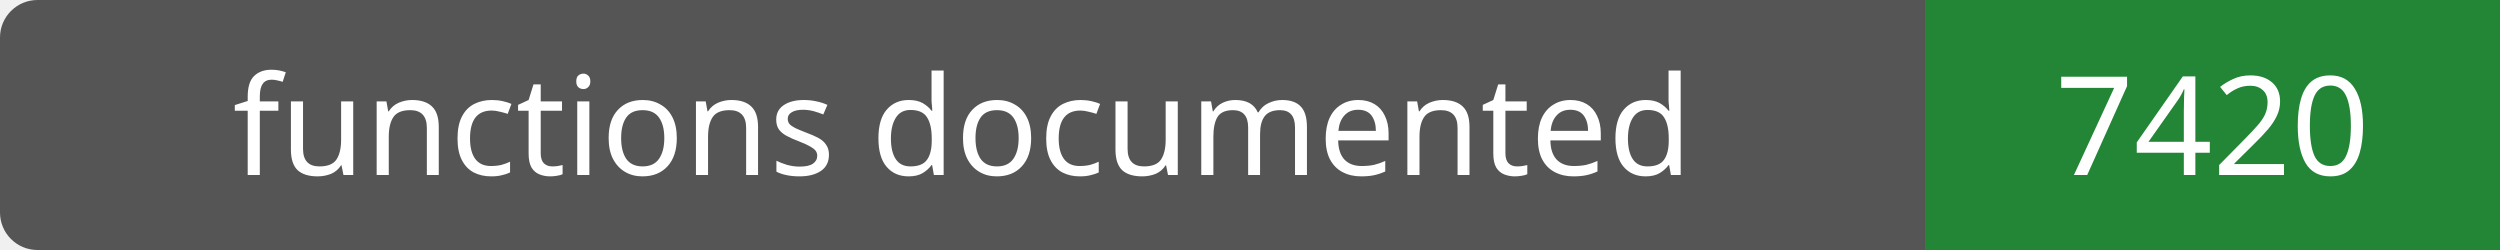
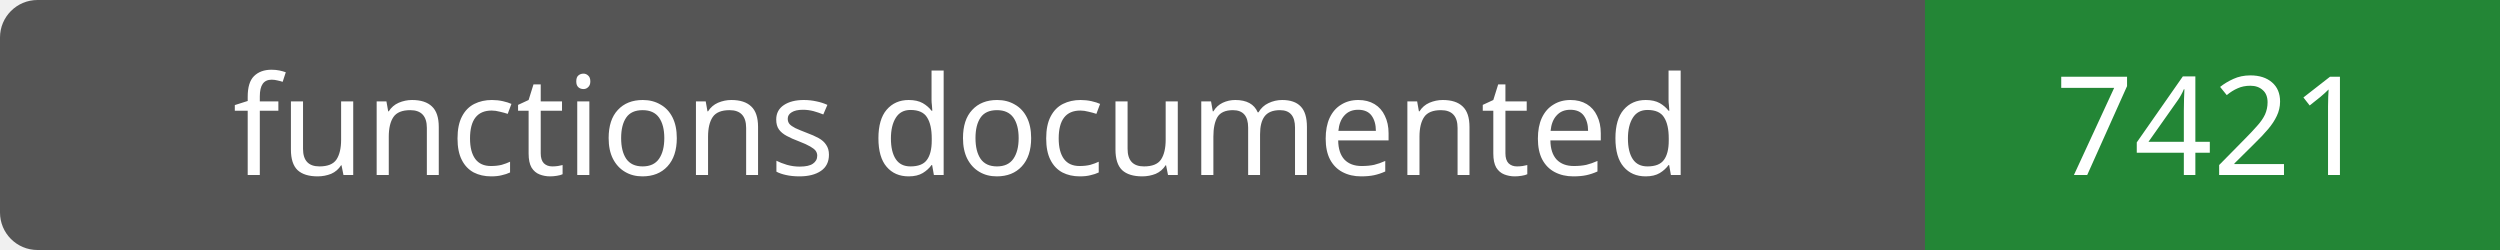
- <svg xmlns="http://www.w3.org/2000/svg" width="200" height="20" role="img" aria-label="functions documented: 7420">
+ <svg xmlns="http://www.w3.org/2000/svg" width="200" height="20" role="img" aria-label="functions documented: 7421">
  <rect width="200" height="20" rx="3" fill="#555" />
  <path fill="#238636" d="M154 0h46v20H154z" />
  <g fill="#fff" text-anchor="middle" font-family="Verdana,sans-serif" font-size="11">
    <text x="77.0" y="14">functions documented</text>
-     <text x="177.0" y="14">7420</text>
+     <text x="177.0" y="14">7421</text>
  </g>
</svg>
